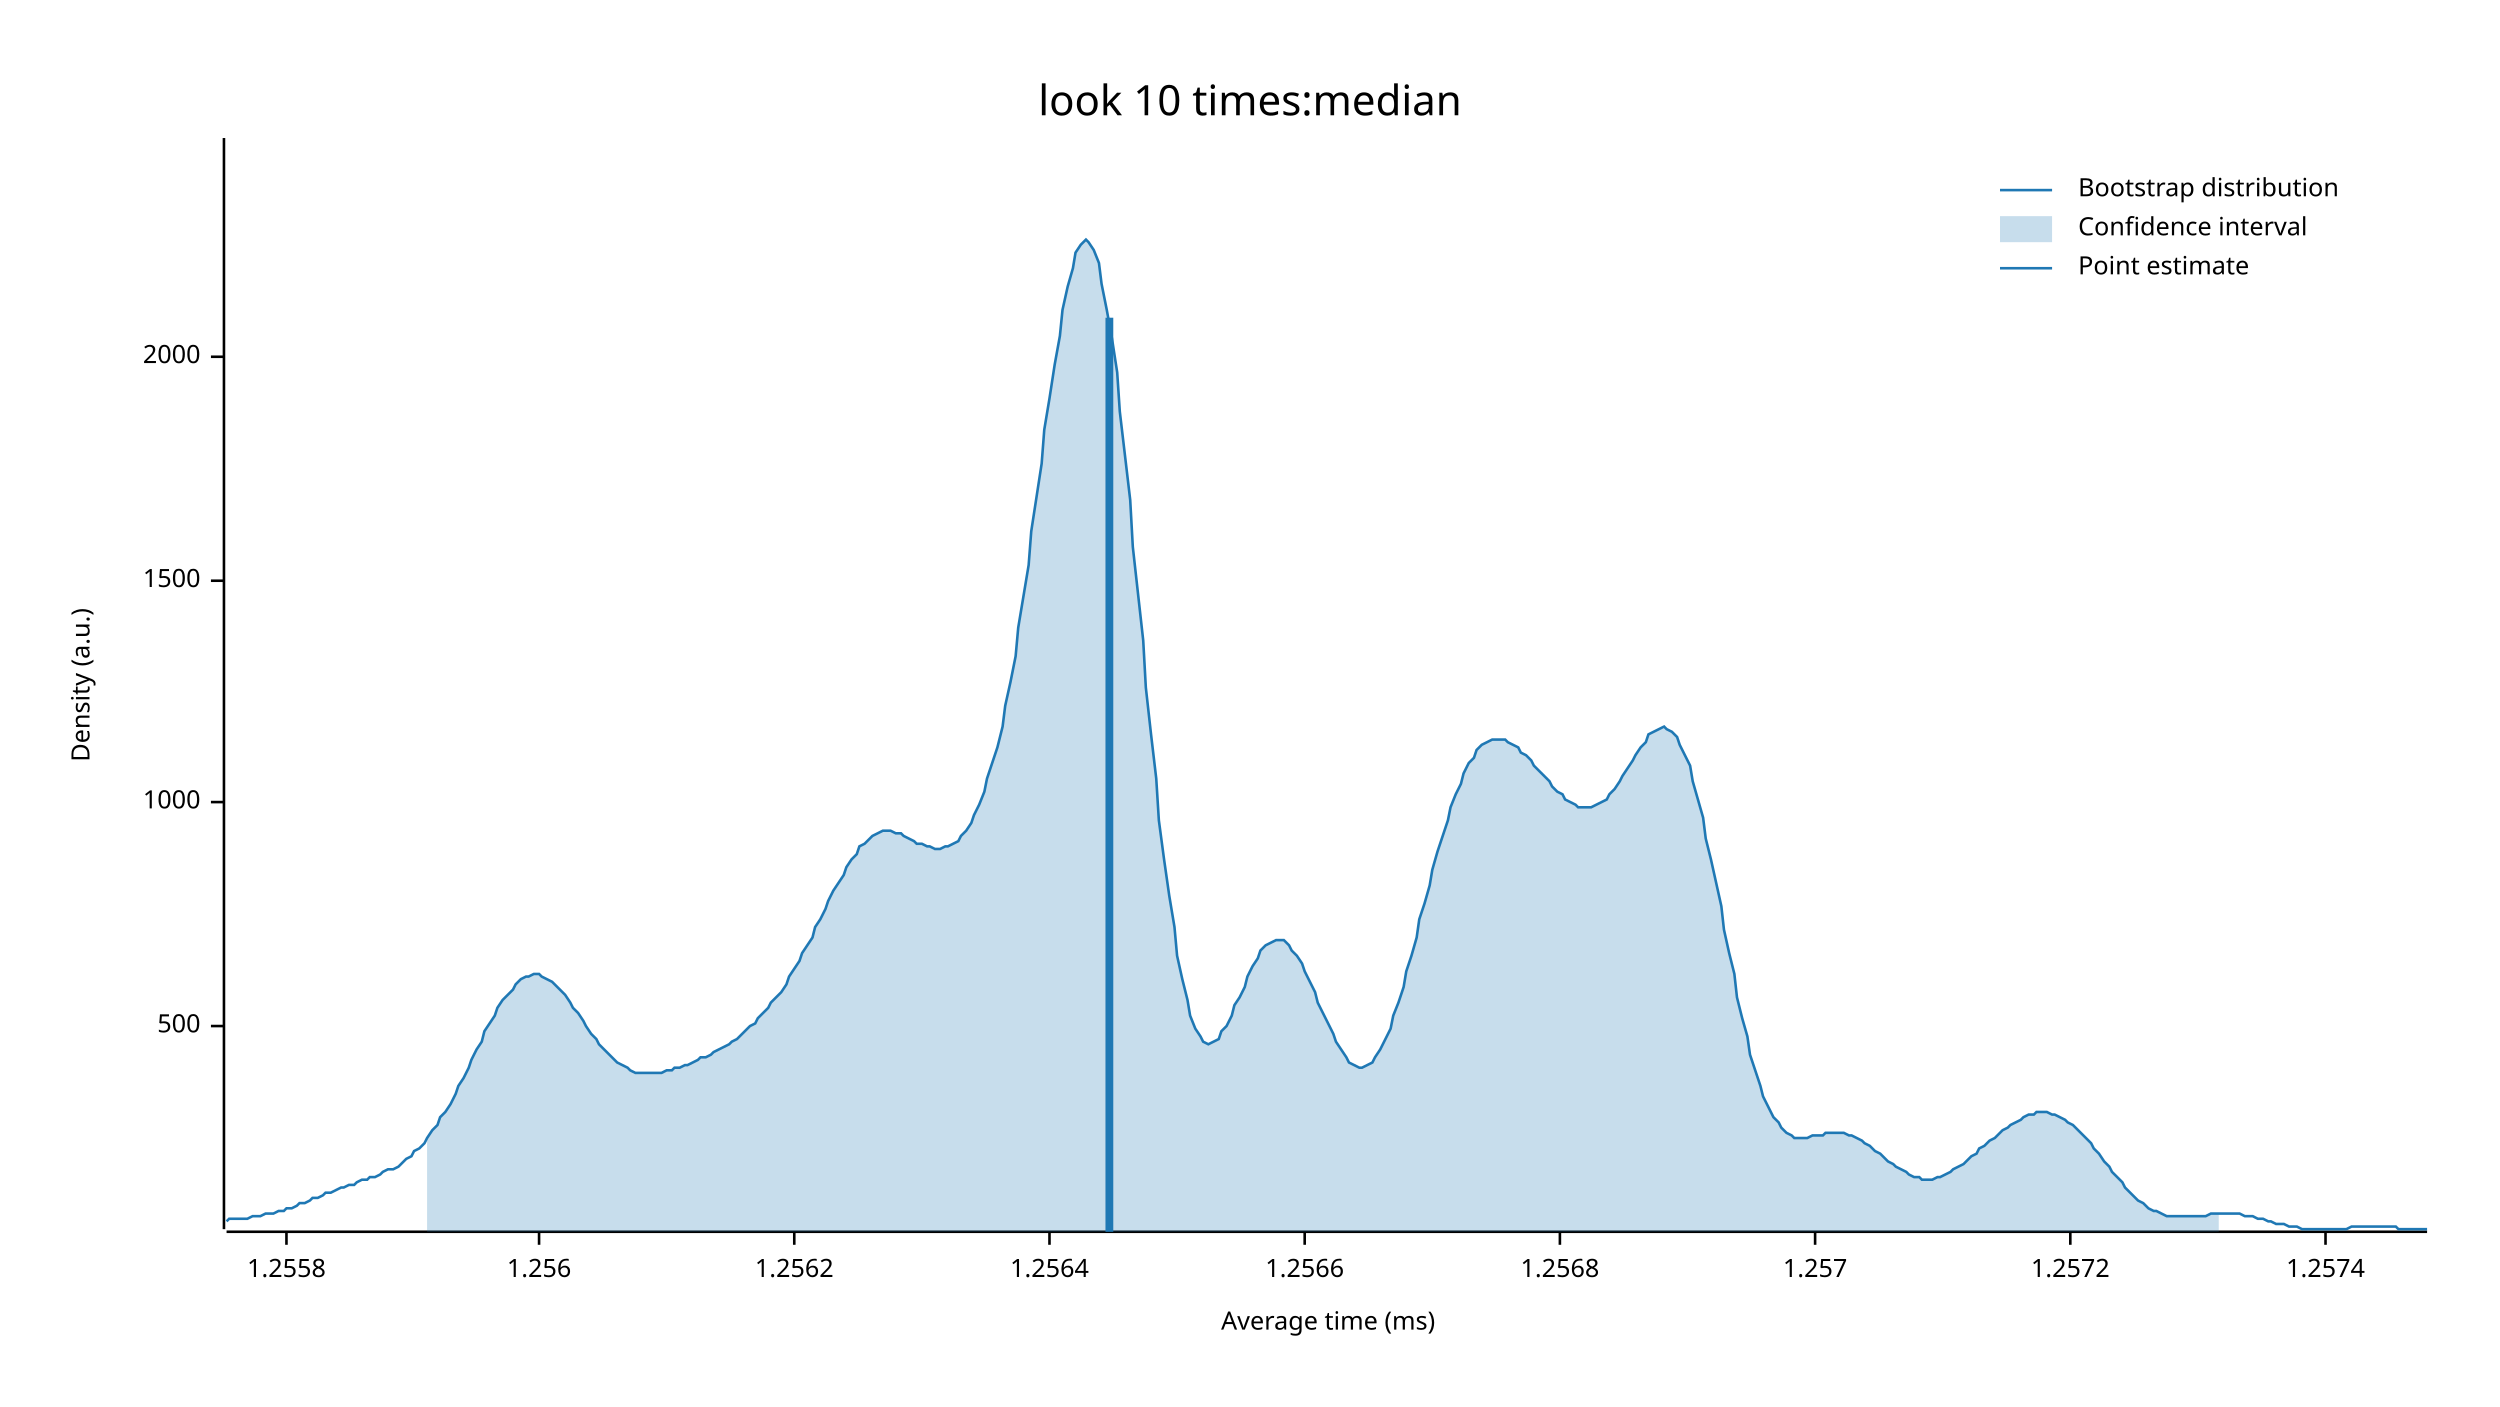
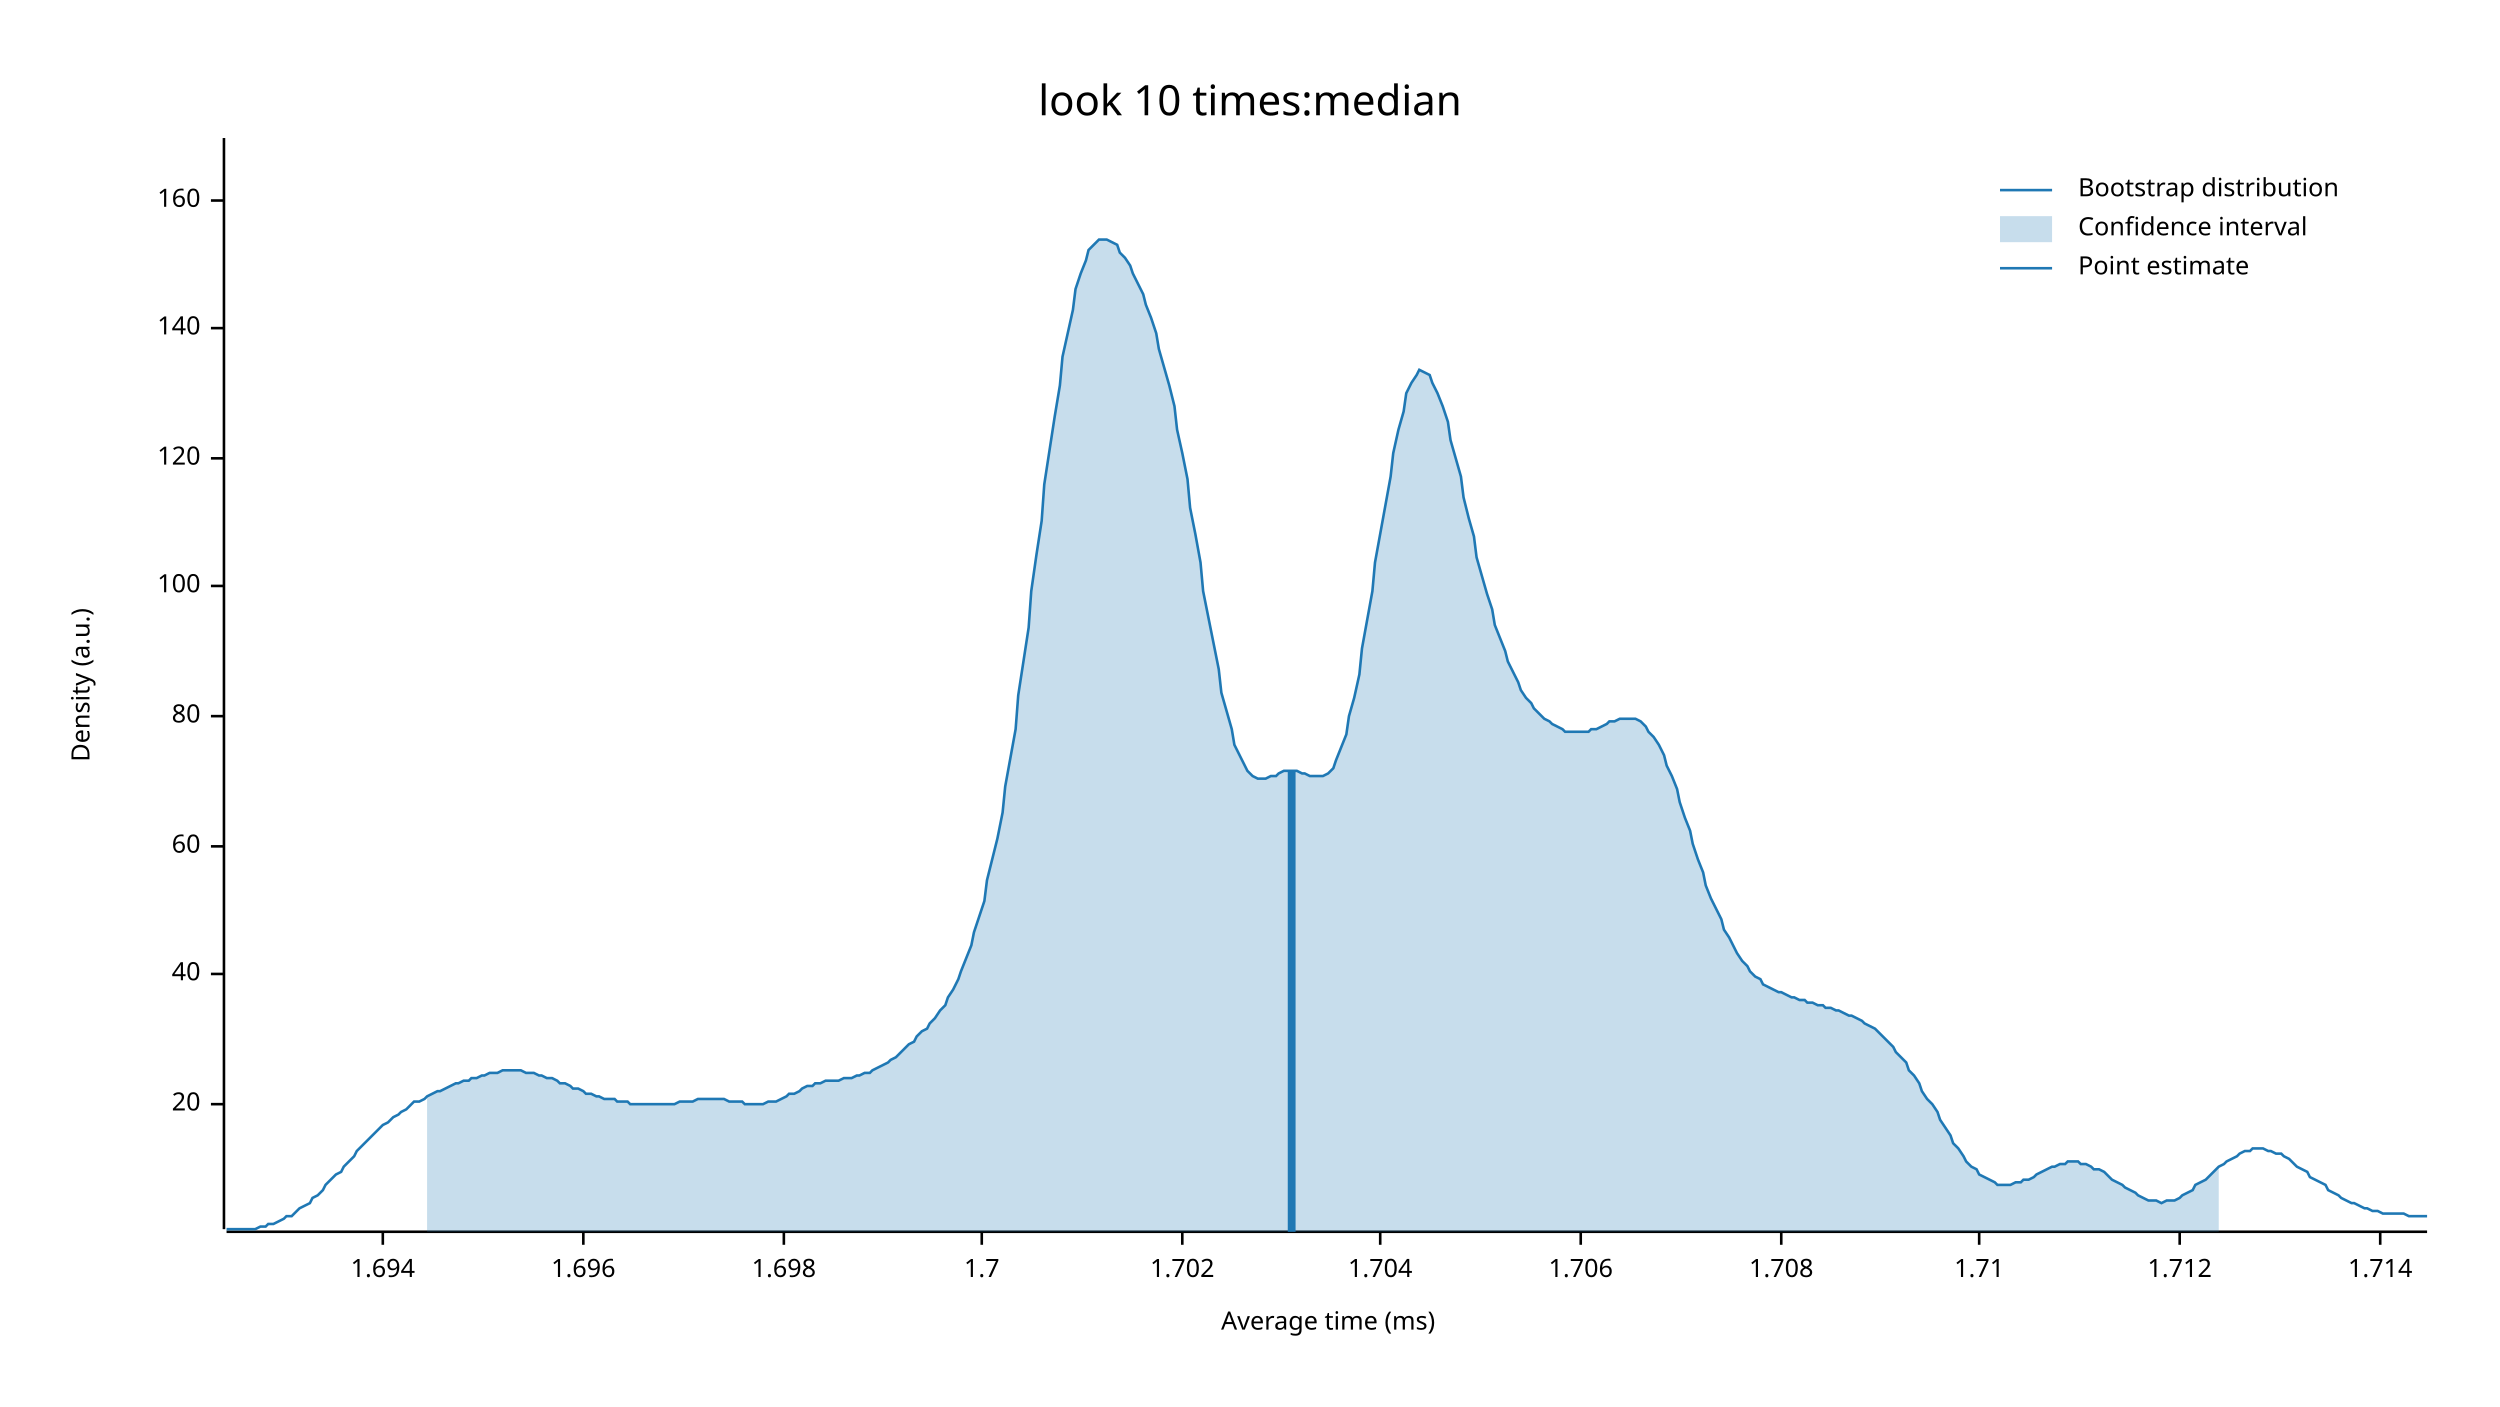
<svg xmlns="http://www.w3.org/2000/svg" width="960" height="540" viewBox="0 0 960 540">
  <text x="480" y="32" dy="0.76em" text-anchor="middle" font-family="sans-serif" font-size="16.129" opacity="1" fill="#000000">
look 10 times:median
</text>
  <text x="27" y="263" dy="0.76em" text-anchor="middle" font-family="sans-serif" font-size="9.677" opacity="1" fill="#000000" transform="rotate(270, 27, 263)">
Density (a.u.)
</text>
  <text x="510" y="513" dy="-0.5ex" text-anchor="middle" font-family="sans-serif" font-size="9.677" opacity="1" fill="#000000">
Average time (ms)
</text>
  <polyline fill="none" opacity="1" stroke="#000000" stroke-width="1" points="86,53 86,472 " />
-   <text x="77" y="394" dy="0.5ex" text-anchor="end" font-family="sans-serif" font-size="9.677" opacity="1" fill="#000000">
- 500
+   <text x="77" y="424" dy="0.5ex" text-anchor="end" font-family="sans-serif" font-size="9.677" opacity="1" fill="#000000">
+ 20
</text>
-   <polyline fill="none" opacity="1" stroke="#000000" stroke-width="1" points="81,394 86,394 " />
-   <text x="77" y="308" dy="0.5ex" text-anchor="end" font-family="sans-serif" font-size="9.677" opacity="1" fill="#000000">
- 1000
+   <polyline fill="none" opacity="1" stroke="#000000" stroke-width="1" points="81,424 86,424 " />
+   <text x="77" y="374" dy="0.5ex" text-anchor="end" font-family="sans-serif" font-size="9.677" opacity="1" fill="#000000">
+ 40
</text>
-   <polyline fill="none" opacity="1" stroke="#000000" stroke-width="1" points="81,308 86,308 " />
-   <text x="77" y="223" dy="0.5ex" text-anchor="end" font-family="sans-serif" font-size="9.677" opacity="1" fill="#000000">
- 1500
+   <polyline fill="none" opacity="1" stroke="#000000" stroke-width="1" points="81,374 86,374 " />
+   <text x="77" y="325" dy="0.5ex" text-anchor="end" font-family="sans-serif" font-size="9.677" opacity="1" fill="#000000">
+ 60
</text>
-   <polyline fill="none" opacity="1" stroke="#000000" stroke-width="1" points="81,223 86,223 " />
-   <text x="77" y="137" dy="0.5ex" text-anchor="end" font-family="sans-serif" font-size="9.677" opacity="1" fill="#000000">
- 2000
+   <polyline fill="none" opacity="1" stroke="#000000" stroke-width="1" points="81,325 86,325 " />
+   <text x="77" y="275" dy="0.5ex" text-anchor="end" font-family="sans-serif" font-size="9.677" opacity="1" fill="#000000">
+ 80
</text>
-   <polyline fill="none" opacity="1" stroke="#000000" stroke-width="1" points="81,137 86,137 " />
+   <polyline fill="none" opacity="1" stroke="#000000" stroke-width="1" points="81,275 86,275 " />
+   <text x="77" y="225" dy="0.5ex" text-anchor="end" font-family="sans-serif" font-size="9.677" opacity="1" fill="#000000">
+ 100
+ </text>
+   <polyline fill="none" opacity="1" stroke="#000000" stroke-width="1" points="81,225 86,225 " />
+   <text x="77" y="176" dy="0.5ex" text-anchor="end" font-family="sans-serif" font-size="9.677" opacity="1" fill="#000000">
+ 120
+ </text>
+   <polyline fill="none" opacity="1" stroke="#000000" stroke-width="1" points="81,176 86,176 " />
+   <text x="77" y="126" dy="0.5ex" text-anchor="end" font-family="sans-serif" font-size="9.677" opacity="1" fill="#000000">
+ 140
+ </text>
+   <polyline fill="none" opacity="1" stroke="#000000" stroke-width="1" points="81,126 86,126 " />
+   <text x="77" y="77" dy="0.5ex" text-anchor="end" font-family="sans-serif" font-size="9.677" opacity="1" fill="#000000">
+ 160
+ </text>
+   <polyline fill="none" opacity="1" stroke="#000000" stroke-width="1" points="81,77 86,77 " />
  <polyline fill="none" opacity="1" stroke="#000000" stroke-width="1" points="87,473 932,473 " />
-   <text x="110" y="483" dy="0.76em" text-anchor="middle" font-family="sans-serif" font-size="9.677" opacity="1" fill="#000000">
- 1.2558
+   <text x="147" y="483" dy="0.76em" text-anchor="middle" font-family="sans-serif" font-size="9.677" opacity="1" fill="#000000">
+ 1.694
</text>
-   <polyline fill="none" opacity="1" stroke="#000000" stroke-width="1" points="110,473 110,478 " />
-   <text x="207" y="483" dy="0.76em" text-anchor="middle" font-family="sans-serif" font-size="9.677" opacity="1" fill="#000000">
- 1.256
+   <polyline fill="none" opacity="1" stroke="#000000" stroke-width="1" points="147,473 147,478 " />
+   <text x="224" y="483" dy="0.76em" text-anchor="middle" font-family="sans-serif" font-size="9.677" opacity="1" fill="#000000">
+ 1.696
</text>
-   <polyline fill="none" opacity="1" stroke="#000000" stroke-width="1" points="207,473 207,478 " />
-   <text x="305" y="483" dy="0.76em" text-anchor="middle" font-family="sans-serif" font-size="9.677" opacity="1" fill="#000000">
- 1.2562
+   <polyline fill="none" opacity="1" stroke="#000000" stroke-width="1" points="224,473 224,478 " />
+   <text x="301" y="483" dy="0.76em" text-anchor="middle" font-family="sans-serif" font-size="9.677" opacity="1" fill="#000000">
+ 1.698
</text>
-   <polyline fill="none" opacity="1" stroke="#000000" stroke-width="1" points="305,473 305,478 " />
-   <text x="403" y="483" dy="0.76em" text-anchor="middle" font-family="sans-serif" font-size="9.677" opacity="1" fill="#000000">
- 1.2564
+   <polyline fill="none" opacity="1" stroke="#000000" stroke-width="1" points="301,473 301,478 " />
+   <text x="377" y="483" dy="0.76em" text-anchor="middle" font-family="sans-serif" font-size="9.677" opacity="1" fill="#000000">
+ 1.7
</text>
-   <polyline fill="none" opacity="1" stroke="#000000" stroke-width="1" points="403,473 403,478 " />
-   <text x="501" y="483" dy="0.76em" text-anchor="middle" font-family="sans-serif" font-size="9.677" opacity="1" fill="#000000">
- 1.2566
+   <polyline fill="none" opacity="1" stroke="#000000" stroke-width="1" points="377,473 377,478 " />
+   <text x="454" y="483" dy="0.76em" text-anchor="middle" font-family="sans-serif" font-size="9.677" opacity="1" fill="#000000">
+ 1.702
</text>
-   <polyline fill="none" opacity="1" stroke="#000000" stroke-width="1" points="501,473 501,478 " />
-   <text x="599" y="483" dy="0.76em" text-anchor="middle" font-family="sans-serif" font-size="9.677" opacity="1" fill="#000000">
- 1.2568
+   <polyline fill="none" opacity="1" stroke="#000000" stroke-width="1" points="454,473 454,478 " />
+   <text x="530" y="483" dy="0.76em" text-anchor="middle" font-family="sans-serif" font-size="9.677" opacity="1" fill="#000000">
+ 1.704
</text>
-   <polyline fill="none" opacity="1" stroke="#000000" stroke-width="1" points="599,473 599,478 " />
-   <text x="697" y="483" dy="0.76em" text-anchor="middle" font-family="sans-serif" font-size="9.677" opacity="1" fill="#000000">
- 1.257
+   <polyline fill="none" opacity="1" stroke="#000000" stroke-width="1" points="530,473 530,478 " />
+   <text x="607" y="483" dy="0.76em" text-anchor="middle" font-family="sans-serif" font-size="9.677" opacity="1" fill="#000000">
+ 1.706
</text>
-   <polyline fill="none" opacity="1" stroke="#000000" stroke-width="1" points="697,473 697,478 " />
-   <text x="795" y="483" dy="0.76em" text-anchor="middle" font-family="sans-serif" font-size="9.677" opacity="1" fill="#000000">
- 1.2572
+   <polyline fill="none" opacity="1" stroke="#000000" stroke-width="1" points="607,473 607,478 " />
+   <text x="684" y="483" dy="0.76em" text-anchor="middle" font-family="sans-serif" font-size="9.677" opacity="1" fill="#000000">
+ 1.708
</text>
-   <polyline fill="none" opacity="1" stroke="#000000" stroke-width="1" points="795,473 795,478 " />
-   <text x="893" y="483" dy="0.76em" text-anchor="middle" font-family="sans-serif" font-size="9.677" opacity="1" fill="#000000">
- 1.2574
+   <polyline fill="none" opacity="1" stroke="#000000" stroke-width="1" points="684,473 684,478 " />
+   <text x="760" y="483" dy="0.76em" text-anchor="middle" font-family="sans-serif" font-size="9.677" opacity="1" fill="#000000">
+ 1.71
</text>
-   <polyline fill="none" opacity="1" stroke="#000000" stroke-width="1" points="893,473 893,478 " />
-   <polyline fill="none" opacity="1" stroke="#1F78B4" stroke-width="1" points="87,469 88,468 90,468 92,468 93,468 95,468 97,467 98,467 100,467 102,466 103,466 105,466 107,465 109,465 110,464 112,464 114,463 115,462 117,462 119,461 120,460 122,460 124,459 125,458 127,458 129,457 131,456 132,456 134,455 136,455 137,454 139,453 141,453 142,452 144,452 146,451 147,450 149,449 151,449 153,448 154,447 156,445 158,444 159,442 161,441 163,439 164,437 166,434 168,432 169,429 171,427 173,424 175,420 176,417 178,414 180,410 181,407 183,403 185,400 186,396 188,393 190,390 191,387 193,384 195,382 197,380 198,378 200,376 202,375 203,375 205,374 207,374 208,375 210,376 212,377 214,379 215,380 217,382 219,385 220,387 222,389 224,392 225,394 227,397 229,399 230,401 232,403 234,405 236,407 237,408 239,409 241,410 242,411 244,412 246,412 247,412 249,412 251,412 252,412 254,412 256,411 258,411 259,410 261,410 263,409 264,409 266,408 268,407 269,406 271,406 273,405 274,404 276,403 278,402 280,401 281,400 283,399 285,397 286,396 288,394 290,393 291,391 293,389 295,387 296,385 298,383 300,381 302,378 303,375 305,372 307,369 308,366 310,363 312,360 313,356 315,353 317,349 318,346 320,342 322,339 324,336 325,333 327,330 329,328 330,325 332,324 334,322 335,321 337,320 339,319 341,319 342,319 344,320 346,320 347,321 349,322 351,323 352,324 354,324 356,325 357,325 359,326 361,326 363,325 364,325 366,324 368,323 369,321 371,319 373,316 374,313 376,309 378,304 379,299 381,293 383,287 385,279 386,271 388,262 390,252 391,241 393,229 395,217 396,204 398,191 400,178 401,165 403,153 405,140 407,129 408,119 410,110 412,103 413,97 415,94 417,92 418,93 420,96 422,101 423,109 425,119 427,130 429,143 430,158 432,175 434,192 435,210 437,228 439,246 440,264 442,282 444,299 445,315 447,330 449,344 451,356 452,367 454,376 456,384 457,390 459,395 461,398 462,400 464,401 466,400 468,399 469,396 471,394 473,390 474,386 476,383 478,379 479,375 481,371 483,368 484,365 486,363 488,362 490,361 491,361 493,361 495,363 496,365 498,367 500,370 501,373 503,377 505,381 506,385 508,389 510,393 512,397 513,400 515,403 517,406 518,408 520,409 522,410 523,410 525,409 527,408 528,406 530,403 532,399 534,395 535,390 537,385 539,379 540,373 542,367 544,360 545,353 547,347 549,340 550,334 552,327 554,321 556,315 557,310 559,305 561,301 562,297 564,293 566,291 567,288 569,286 571,285 573,284 574,284 576,284 578,284 579,285 581,286 583,287 584,289 586,290 588,292 589,294 591,296 593,298 595,300 596,302 598,304 600,305 601,307 603,308 605,309 606,310 608,310 610,310 611,310 613,309 615,308 617,307 618,305 620,303 622,300 623,298 625,295 627,292 628,290 630,287 632,285 633,282 635,281 637,280 639,279 640,280 642,281 644,283 645,286 647,290 649,294 650,300 652,307 654,314 655,322 657,330 659,339 661,348 662,357 664,366 666,374 667,383 669,391 671,398 672,405 674,411 676,417 677,421 679,425 681,429 683,431 684,433 686,435 688,436 689,437 691,437 693,437 694,437 696,436 698,436 700,436 701,435 703,435 705,435 706,435 708,435 710,436 711,436 713,437 715,438 716,439 718,440 720,442 722,443 723,444 725,446 727,447 728,448 730,449 732,450 733,451 735,452 737,452 738,453 740,453 742,453 744,452 745,452 747,451 749,450 750,449 752,448 754,447 755,446 757,444 759,443 760,441 762,440 764,438 766,437 767,436 769,434 771,433 772,432 774,431 776,430 777,429 779,428 781,428 782,427 784,427 786,427 788,428 789,428 791,429 793,430 794,431 796,432 798,434 799,435 801,437 803,439 804,441 806,443 808,446 810,448 811,450 813,452 815,454 816,456 818,458 820,460 821,461 823,462 825,464 827,465 828,465 830,466 832,467 833,467 835,467 837,467 838,467 840,467 842,467 843,467 845,467 847,467 849,466 850,466 852,466 854,466 855,466 857,466 859,466 860,466 862,467 864,467 865,467 867,468 869,468 871,469 872,469 874,470 876,470 877,470 879,471 881,471 882,471 884,472 886,472 887,472 889,472 891,472 893,472 894,472 896,472 898,472 899,472 901,472 903,471 904,471 906,471 908,471 909,471 911,471 913,471 915,471 916,471 918,471 920,471 921,472 923,472 925,472 926,472 928,472 930,472 932,472 " />
-   <polygon opacity="0.25" fill="#1F78B4" points="164,437 166,434 168,432 169,429 171,427 173,424 175,420 176,417 178,414 180,410 181,407 183,403 185,400 186,396 188,393 190,390 191,387 193,384 195,382 197,380 198,378 200,376 202,375 203,375 205,374 207,374 208,375 210,376 212,377 214,379 215,380 217,382 219,385 220,387 222,389 224,392 225,394 227,397 229,399 230,401 232,403 234,405 236,407 237,408 239,409 241,410 242,411 244,412 246,412 247,412 249,412 251,412 252,412 254,412 256,411 258,411 259,410 261,410 263,409 264,409 266,408 268,407 269,406 271,406 273,405 274,404 276,403 278,402 280,401 281,400 283,399 285,397 286,396 288,394 290,393 291,391 293,389 295,387 296,385 298,383 300,381 302,378 303,375 305,372 307,369 308,366 310,363 312,360 313,356 315,353 317,349 318,346 320,342 322,339 324,336 325,333 327,330 329,328 330,325 332,324 334,322 335,321 337,320 339,319 341,319 342,319 344,320 346,320 347,321 349,322 351,323 352,324 354,324 356,325 357,325 359,326 361,326 363,325 364,325 366,324 368,323 369,321 371,319 373,316 374,313 376,309 378,304 379,299 381,293 383,287 385,279 386,271 388,262 390,252 391,241 393,229 395,217 396,204 398,191 400,178 401,165 403,153 405,140 407,129 408,119 410,110 412,103 413,97 415,94 417,92 418,93 420,96 422,101 423,109 425,119 427,130 429,143 430,158 432,175 434,192 435,210 437,228 439,246 440,264 442,282 444,299 445,315 447,330 449,344 451,356 452,367 454,376 456,384 457,390 459,395 461,398 462,400 464,401 466,400 468,399 469,396 471,394 473,390 474,386 476,383 478,379 479,375 481,371 483,368 484,365 486,363 488,362 490,361 491,361 493,361 495,363 496,365 498,367 500,370 501,373 503,377 505,381 506,385 508,389 510,393 512,397 513,400 515,403 517,406 518,408 520,409 522,410 523,410 525,409 527,408 528,406 530,403 532,399 534,395 535,390 537,385 539,379 540,373 542,367 544,360 545,353 547,347 549,340 550,334 552,327 554,321 556,315 557,310 559,305 561,301 562,297 564,293 566,291 567,288 569,286 571,285 573,284 574,284 576,284 578,284 579,285 581,286 583,287 584,289 586,290 588,292 589,294 591,296 593,298 595,300 596,302 598,304 600,305 601,307 603,308 605,309 606,310 608,310 610,310 611,310 613,309 615,308 617,307 618,305 620,303 622,300 623,298 625,295 627,292 628,290 630,287 632,285 633,282 635,281 637,280 639,279 640,280 642,281 644,283 645,286 647,290 649,294 650,300 652,307 654,314 655,322 657,330 659,339 661,348 662,357 664,366 666,374 667,383 669,391 671,398 672,405 674,411 676,417 677,421 679,425 681,429 683,431 684,433 686,435 688,436 689,437 691,437 693,437 694,437 696,436 698,436 700,436 701,435 703,435 705,435 706,435 708,435 710,436 711,436 713,437 715,438 716,439 718,440 720,442 722,443 723,444 725,446 727,447 728,448 730,449 732,450 733,451 735,452 737,452 738,453 740,453 742,453 744,452 745,452 747,451 749,450 750,449 752,448 754,447 755,446 757,444 759,443 760,441 762,440 764,438 766,437 767,436 769,434 771,433 772,432 774,431 776,430 777,429 779,428 781,428 782,427 784,427 786,427 788,428 789,428 791,429 793,430 794,431 796,432 798,434 799,435 801,437 803,439 804,441 806,443 808,446 810,448 811,450 813,452 815,454 816,456 818,458 820,460 821,461 823,462 825,464 827,465 828,465 830,466 832,467 833,467 835,467 837,467 838,467 840,467 842,467 843,467 845,467 847,467 849,466 850,466 852,466 852,473 164,473 " />
-   <polyline fill="none" opacity="1" stroke="#1F78B4" stroke-width="3" points="426,473 426,122 " />
+   <polyline fill="none" opacity="1" stroke="#000000" stroke-width="1" points="760,473 760,478 " />
+   <text x="837" y="483" dy="0.76em" text-anchor="middle" font-family="sans-serif" font-size="9.677" opacity="1" fill="#000000">
+ 1.712
+ </text>
+   <polyline fill="none" opacity="1" stroke="#000000" stroke-width="1" points="837,473 837,478 " />
+   <text x="914" y="483" dy="0.76em" text-anchor="middle" font-family="sans-serif" font-size="9.677" opacity="1" fill="#000000">
+ 1.714
+ </text>
+   <polyline fill="none" opacity="1" stroke="#000000" stroke-width="1" points="914,473 914,478 " />
+   <polyline fill="none" opacity="1" stroke="#1F78B4" stroke-width="1" points="87,472 88,472 90,472 92,472 93,472 95,472 97,472 98,472 100,471 102,471 103,470 105,470 107,469 109,468 110,467 112,467 114,465 115,464 117,463 119,462 120,460 122,459 124,457 125,455 127,453 129,451 131,450 132,448 134,446 136,444 137,442 139,440 141,438 142,437 144,435 146,433 147,432 149,431 151,429 153,428 154,427 156,426 158,424 159,423 161,423 163,422 164,421 166,420 168,419 169,419 171,418 173,417 175,416 176,416 178,415 180,415 181,414 183,414 185,413 186,413 188,412 190,412 191,412 193,411 195,411 197,411 198,411 200,411 202,412 203,412 205,412 207,413 208,413 210,414 212,414 214,415 215,416 217,416 219,417 220,418 222,418 224,419 225,420 227,420 229,421 230,421 232,422 234,422 236,422 237,423 239,423 241,423 242,424 244,424 246,424 247,424 249,424 251,424 252,424 254,424 256,424 258,424 259,424 261,423 263,423 264,423 266,423 268,422 269,422 271,422 273,422 274,422 276,422 278,422 280,423 281,423 283,423 285,423 286,424 288,424 290,424 291,424 293,424 295,423 296,423 298,423 300,422 302,421 303,420 305,420 307,419 308,418 310,417 312,417 313,416 315,416 317,415 318,415 320,415 322,415 324,414 325,414 327,414 329,413 330,413 332,412 334,412 335,411 337,410 339,409 341,408 342,407 344,406 346,404 347,403 349,401 351,400 352,398 354,396 356,395 357,393 359,391 361,388 363,386 364,383 366,380 368,376 369,373 371,368 373,363 374,358 376,352 378,346 379,338 381,330 383,322 385,312 386,302 388,291 390,280 391,267 393,254 395,241 396,227 398,213 400,200 401,186 403,173 405,160 407,148 408,137 410,128 412,119 413,111 415,105 417,100 418,96 420,94 422,92 423,92 425,92 427,93 429,94 430,97 432,99 434,102 435,105 437,109 439,113 440,117 442,122 444,128 445,134 447,141 449,148 451,156 452,165 454,174 456,184 457,195 459,205 461,216 462,227 464,237 466,247 468,257 469,266 471,273 473,280 474,286 476,290 478,294 479,296 481,298 483,299 484,299 486,299 488,298 490,298 491,297 493,296 495,296 496,296 498,296 500,297 501,297 503,298 505,298 506,298 508,298 510,297 512,295 513,292 515,287 517,282 518,275 520,268 522,259 523,249 525,238 527,227 528,216 530,205 532,194 534,183 535,174 537,165 539,158 540,151 542,147 544,144 545,142 547,143 549,144 550,147 552,151 554,156 556,162 557,169 559,176 561,183 562,191 564,199 566,206 567,214 569,221 571,228 573,234 574,240 576,245 578,250 579,254 581,258 583,262 584,265 586,268 588,270 589,272 591,274 593,276 595,277 596,278 598,279 600,280 601,281 603,281 605,281 606,281 608,281 610,281 611,280 613,280 615,279 617,278 618,277 620,277 622,276 623,276 625,276 627,276 628,276 630,277 632,279 633,281 635,283 637,286 639,290 640,294 642,298 644,303 645,308 647,314 649,319 650,324 652,330 654,335 655,340 657,345 659,349 661,353 662,357 664,360 666,364 667,366 669,369 671,371 672,373 674,375 676,376 677,378 679,379 681,380 683,381 684,381 686,382 688,383 689,383 691,384 693,384 694,385 696,385 698,386 700,386 701,387 703,387 705,388 706,388 708,389 710,390 711,390 713,391 715,392 716,393 718,394 720,395 722,397 723,398 725,400 727,402 728,404 730,406 732,408 733,411 735,413 737,416 738,419 740,422 742,424 744,427 745,430 747,433 749,436 750,439 752,441 754,444 755,446 757,448 759,449 760,451 762,452 764,453 766,454 767,455 769,455 771,455 772,455 774,454 776,454 777,453 779,453 781,452 782,451 784,450 786,449 788,448 789,448 791,447 793,447 794,446 796,446 798,446 799,447 801,447 803,448 804,449 806,449 808,450 810,452 811,453 813,454 815,455 816,456 818,457 820,458 821,459 823,460 825,461 827,461 828,461 830,462 832,461 833,461 835,461 837,460 838,459 840,458 842,457 843,455 845,454 847,453 849,451 850,450 852,448 854,447 855,446 857,445 859,444 860,443 862,442 864,442 865,441 867,441 869,441 871,442 872,442 874,443 876,443 877,444 879,445 881,447 882,448 884,449 886,450 887,452 889,453 891,454 893,455 894,457 896,458 898,459 899,460 901,461 903,462 904,462 906,463 908,464 909,464 911,465 913,465 915,466 916,466 918,466 920,466 921,466 923,466 925,467 926,467 928,467 930,467 932,467 " />
+   <polygon opacity="0.25" fill="#1F78B4" points="164,421 166,420 168,419 169,419 171,418 173,417 175,416 176,416 178,415 180,415 181,414 183,414 185,413 186,413 188,412 190,412 191,412 193,411 195,411 197,411 198,411 200,411 202,412 203,412 205,412 207,413 208,413 210,414 212,414 214,415 215,416 217,416 219,417 220,418 222,418 224,419 225,420 227,420 229,421 230,421 232,422 234,422 236,422 237,423 239,423 241,423 242,424 244,424 246,424 247,424 249,424 251,424 252,424 254,424 256,424 258,424 259,424 261,423 263,423 264,423 266,423 268,422 269,422 271,422 273,422 274,422 276,422 278,422 280,423 281,423 283,423 285,423 286,424 288,424 290,424 291,424 293,424 295,423 296,423 298,423 300,422 302,421 303,420 305,420 307,419 308,418 310,417 312,417 313,416 315,416 317,415 318,415 320,415 322,415 324,414 325,414 327,414 329,413 330,413 332,412 334,412 335,411 337,410 339,409 341,408 342,407 344,406 346,404 347,403 349,401 351,400 352,398 354,396 356,395 357,393 359,391 361,388 363,386 364,383 366,380 368,376 369,373 371,368 373,363 374,358 376,352 378,346 379,338 381,330 383,322 385,312 386,302 388,291 390,280 391,267 393,254 395,241 396,227 398,213 400,200 401,186 403,173 405,160 407,148 408,137 410,128 412,119 413,111 415,105 417,100 418,96 420,94 422,92 423,92 425,92 427,93 429,94 430,97 432,99 434,102 435,105 437,109 439,113 440,117 442,122 444,128 445,134 447,141 449,148 451,156 452,165 454,174 456,184 457,195 459,205 461,216 462,227 464,237 466,247 468,257 469,266 471,273 473,280 474,286 476,290 478,294 479,296 481,298 483,299 484,299 486,299 488,298 490,298 491,297 493,296 495,296 496,296 498,296 500,297 501,297 503,298 505,298 506,298 508,298 510,297 512,295 513,292 515,287 517,282 518,275 520,268 522,259 523,249 525,238 527,227 528,216 530,205 532,194 534,183 535,174 537,165 539,158 540,151 542,147 544,144 545,142 547,143 549,144 550,147 552,151 554,156 556,162 557,169 559,176 561,183 562,191 564,199 566,206 567,214 569,221 571,228 573,234 574,240 576,245 578,250 579,254 581,258 583,262 584,265 586,268 588,270 589,272 591,274 593,276 595,277 596,278 598,279 600,280 601,281 603,281 605,281 606,281 608,281 610,281 611,280 613,280 615,279 617,278 618,277 620,277 622,276 623,276 625,276 627,276 628,276 630,277 632,279 633,281 635,283 637,286 639,290 640,294 642,298 644,303 645,308 647,314 649,319 650,324 652,330 654,335 655,340 657,345 659,349 661,353 662,357 664,360 666,364 667,366 669,369 671,371 672,373 674,375 676,376 677,378 679,379 681,380 683,381 684,381 686,382 688,383 689,383 691,384 693,384 694,385 696,385 698,386 700,386 701,387 703,387 705,388 706,388 708,389 710,390 711,390 713,391 715,392 716,393 718,394 720,395 722,397 723,398 725,400 727,402 728,404 730,406 732,408 733,411 735,413 737,416 738,419 740,422 742,424 744,427 745,430 747,433 749,436 750,439 752,441 754,444 755,446 757,448 759,449 760,451 762,452 764,453 766,454 767,455 769,455 771,455 772,455 774,454 776,454 777,453 779,453 781,452 782,451 784,450 786,449 788,448 789,448 791,447 793,447 794,446 796,446 798,446 799,447 801,447 803,448 804,449 806,449 808,450 810,452 811,453 813,454 815,455 816,456 818,457 820,458 821,459 823,460 825,461 827,461 828,461 830,462 832,461 833,461 835,461 837,460 838,459 840,458 842,457 843,455 845,454 847,453 849,451 850,450 852,448 852,473 164,473 " />
+   <polyline fill="none" opacity="1" stroke="#1F78B4" stroke-width="3" points="496,473 496,296 " />
  <text x="798" y="68" dy="0.76em" text-anchor="start" font-family="sans-serif" font-size="9.677" opacity="1" fill="#000000">
Bootstrap distribution
</text>
  <text x="798" y="83" dy="0.76em" text-anchor="start" font-family="sans-serif" font-size="9.677" opacity="1" fill="#000000">
Confidence interval
</text>
  <text x="798" y="98" dy="0.76em" text-anchor="start" font-family="sans-serif" font-size="9.677" opacity="1" fill="#000000">
Point estimate
</text>
  <polyline fill="none" opacity="1" stroke="#1F78B4" stroke-width="1" points="768,73 788,73 " />
  <rect x="768" y="83" width="20" height="10" opacity="0.25" fill="#1F78B4" stroke="none" />
  <polyline fill="none" opacity="1" stroke="#1F78B4" stroke-width="1" points="768,103 788,103 " />
</svg>
